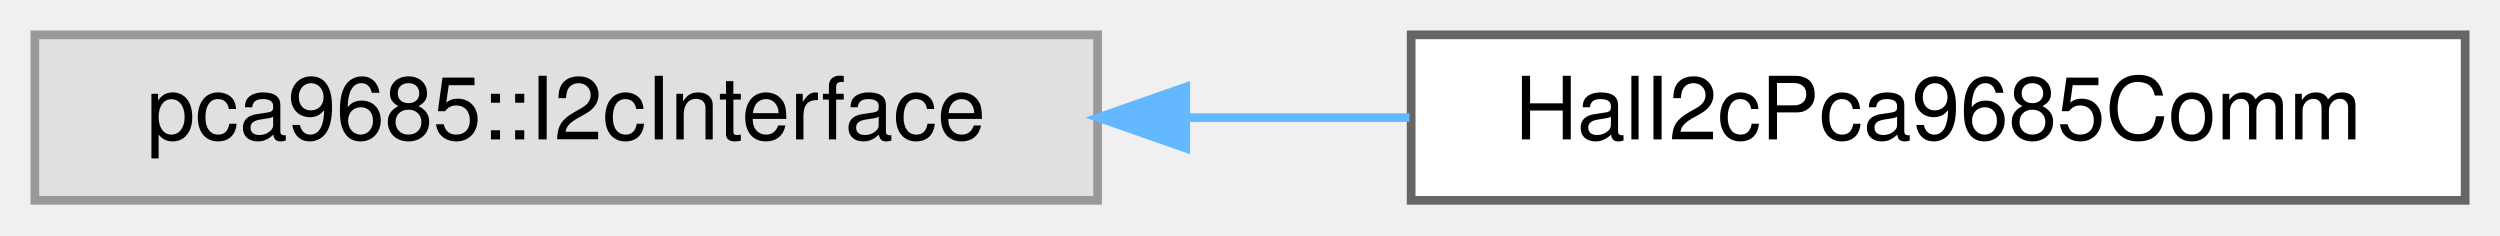
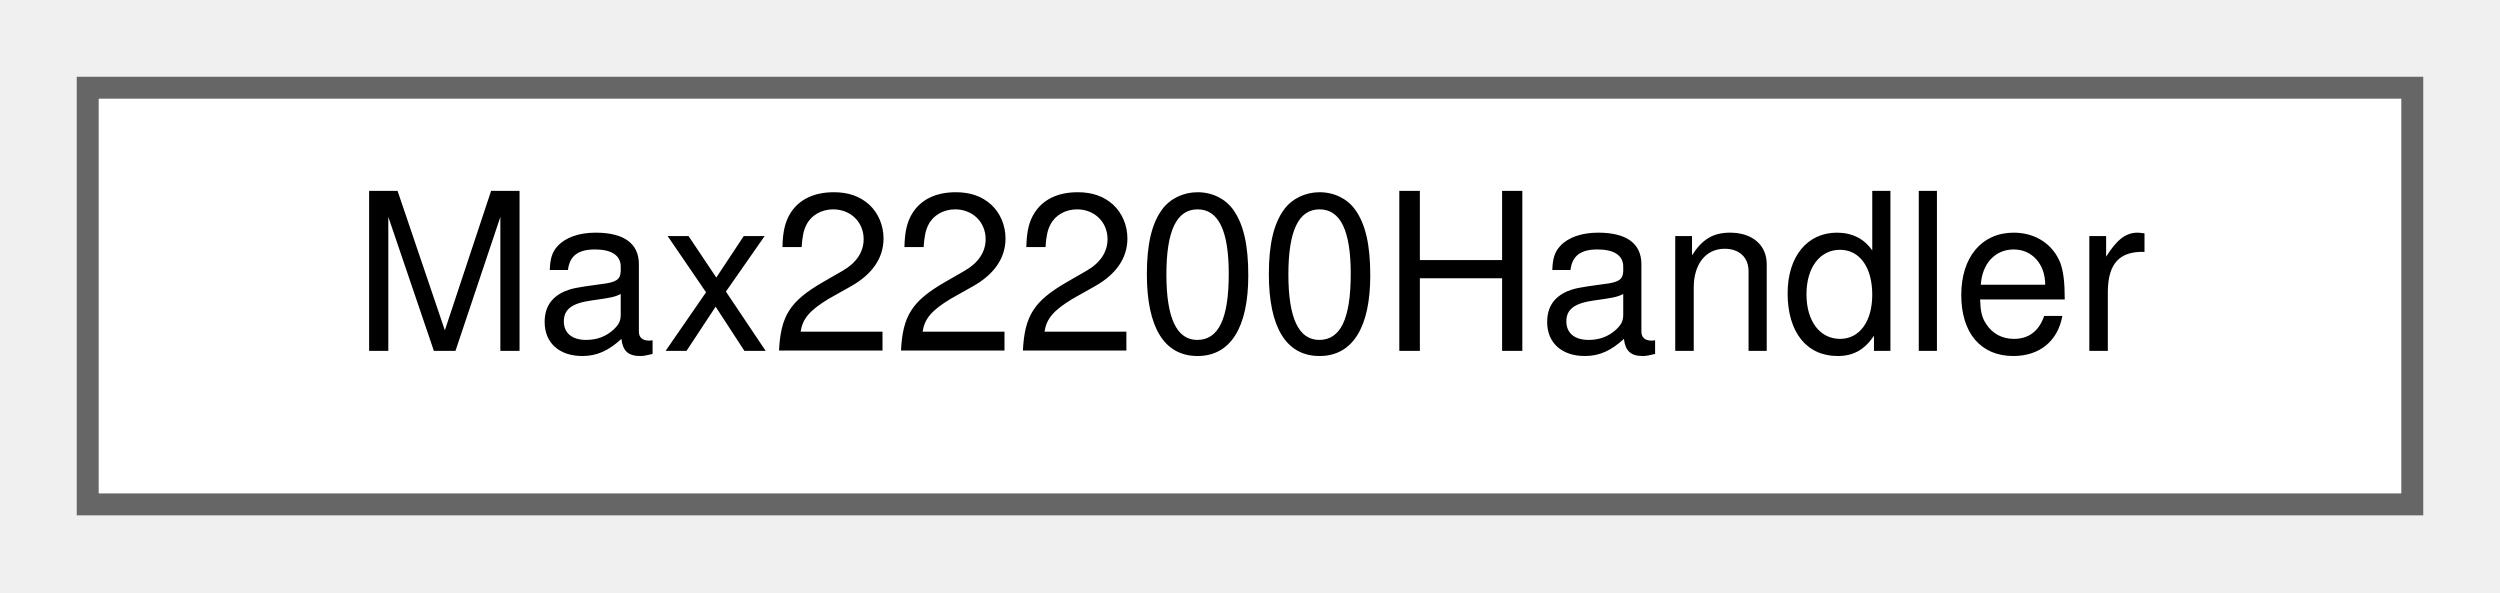
- <svg xmlns="http://www.w3.org/2000/svg" xmlns:xlink="http://www.w3.org/1999/xlink" width="287pt" height="27pt" viewBox="0.00 0.00 287.00 27.00">
+ <svg xmlns="http://www.w3.org/2000/svg" xmlns:xlink="http://www.w3.org/1999/xlink" width="114pt" height="27pt" viewBox="0.00 0.00 114.00 27.00">
  <g id="graph0" class="graph" transform="scale(1 1) rotate(0) translate(4 23)">
    <g id="Node000000" class="node">
      <g id="a_Node000000">
-         <a xlink:title=" ">
-           <polygon fill="#e0e0e0" stroke="#999999" points="122,-19 0,-19 0,0 122,0 122,-19" />
-           <text text-anchor="middle" x="61" y="-7" font-family="Helvetica,sans-Serif" font-size="10.00">pca9685::I2cInterface</text>
-         </a>
-       </g>
-     </g>
-     <g id="Node000001" class="node">
-       <g id="a_Node000001">
-         <a xlink:href="classHalI2cPca9685Comm.html" target="_top" xlink:title="Concrete I2C communication adapter for PCA9685 using BaseI2c.">
-           <polygon fill="white" stroke="#666666" points="279,-19 158,-19 158,0 279,0 279,-19" />
-           <text text-anchor="middle" x="218.5" y="-7" font-family="Helvetica,sans-Serif" font-size="10.00">HalI2cPca9685Comm</text>
-         </a>
-       </g>
-     </g>
-     <g id="edge16_Node000000_Node000001" class="edge">
-       <g id="a_edge16_Node000000_Node000001">
-         <a xlink:title=" ">
-           <path fill="none" stroke="#63b8ff" d="M132.39,-9.5C140.88,-9.5 149.48,-9.5 157.8,-9.5" />
-           <polygon fill="#63b8ff" stroke="#63b8ff" points="132.12,-6 122.12,-9.5 132.12,-13 132.12,-6" />
+         <a xlink:href="classMax22200Handler.html" target="_top" xlink:title="Unified handler for MAX22200 octal solenoid/motor driver.">
+           <polygon fill="white" stroke="#666666" points="106,-19 0,-19 0,0 106,0 106,-19" />
+           <text text-anchor="middle" x="53" y="-7" font-family="Helvetica,sans-Serif" font-size="10.00">Max22200Handler</text>
        </a>
      </g>
    </g>
  </g>
</svg>
